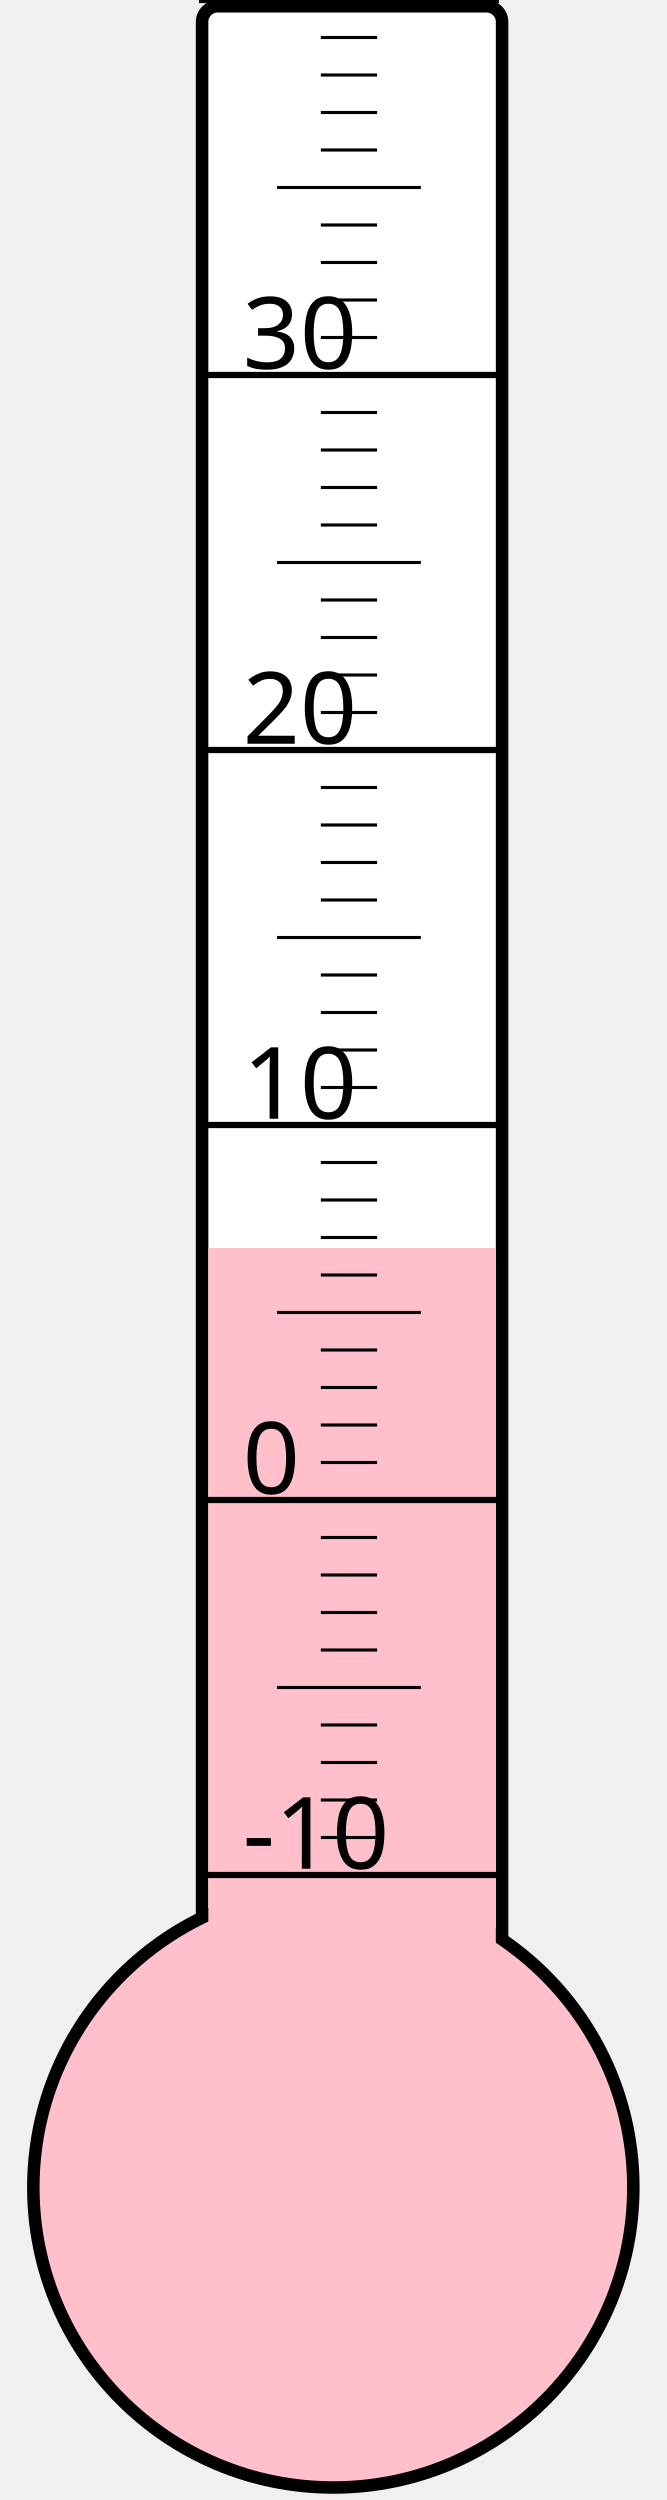
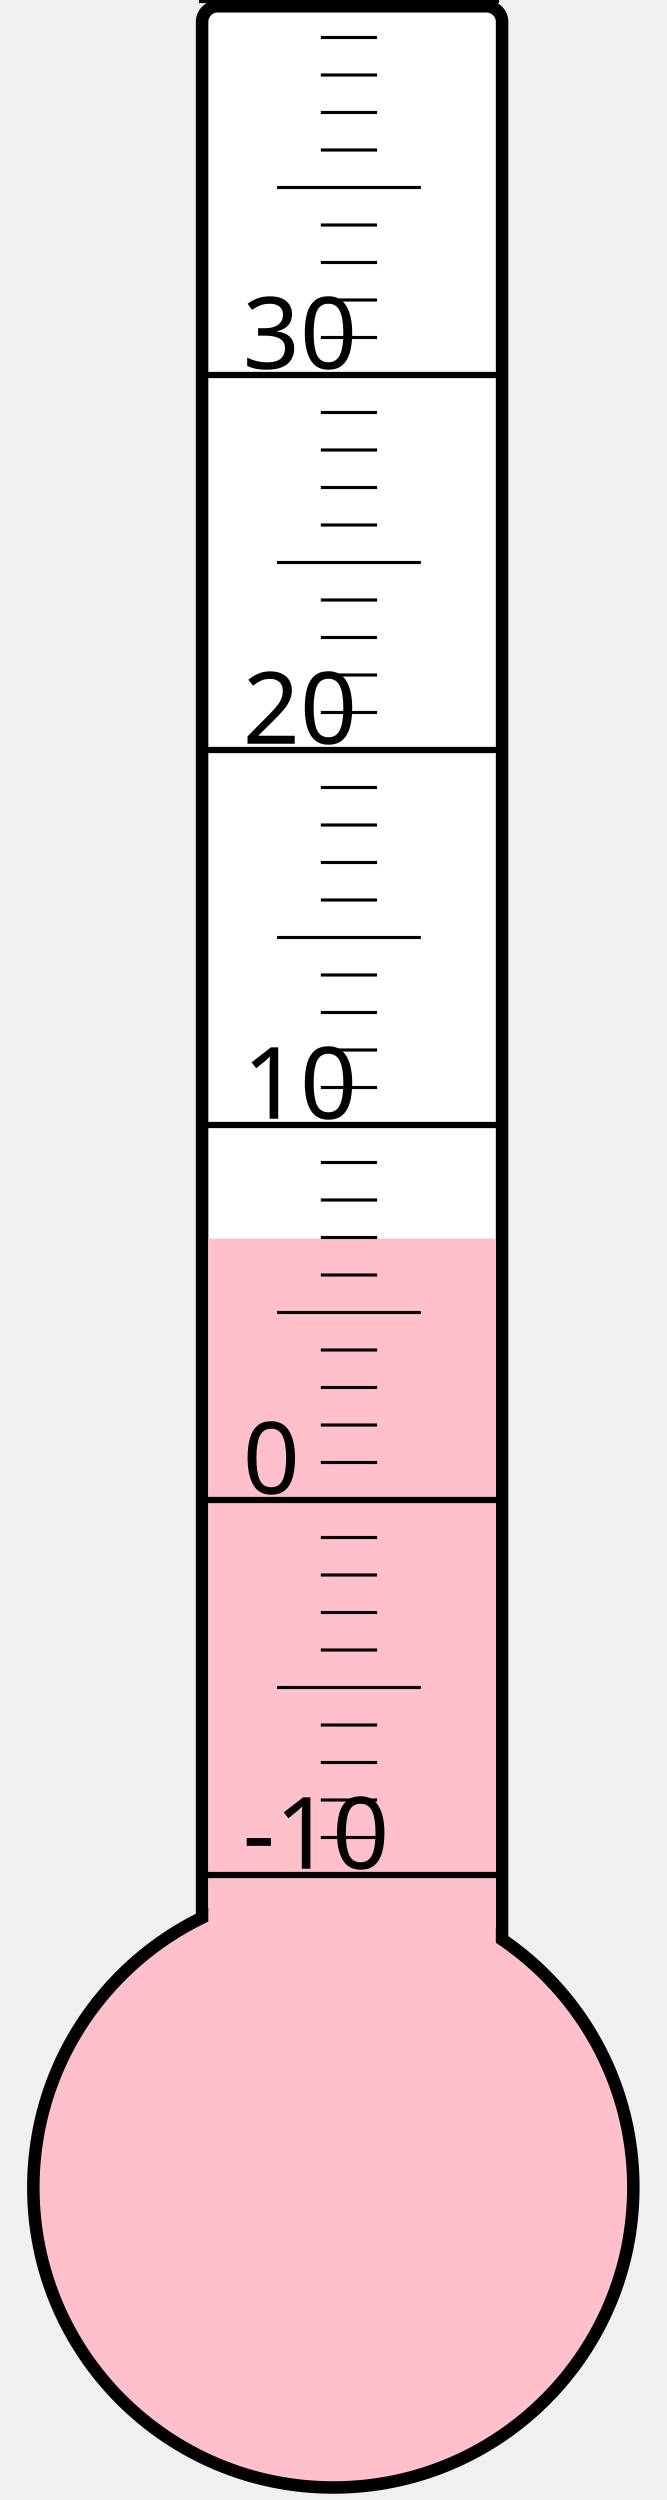
<svg xmlns="http://www.w3.org/2000/svg" width="40px" height="150px" viewBox="0 0 200 800">
  <rect width="200" height="800" x="0" y="0" style="fill: #ffffeb; fill-opacity: 0;" />
  <rect width="96" height="680" x="58" y="2" rx="5" ry="5" style="fill: white; fill-opacity: 1; stroke: black; stroke-width: 4;" />
  <circle cx="100" cy="700" r="96" style="fill: pink; stroke: black; stroke-width: 4;" />
-   <rect width="92" height="300.625" x="60" y="399.375" style="fill: pink; fill-opacity: 1; stroke-width: 0;" />
+   <rect width="92" height="303.625" x="60" y="396.375" style="fill: pink; fill-opacity: 1; stroke-width: 0;" />
  <text x="71" y="598" style="font-family: sans-serif; font-size: 24pt;">-10</text>
  <text x="71" y="478" style="font-family: sans-serif; font-size: 24pt;">0</text>
  <text x="71" y="358" style="font-family: sans-serif; font-size: 24pt;">10</text>
  <text x="71" y="238" style="font-family: sans-serif; font-size: 24pt;">20</text>
  <text x="71" y="118" style="font-family: sans-serif; font-size: 24pt;">30</text>
  <g style="stroke: black;">
    <line x1="57" y1="600" x2="153" y2="600" style="stroke-width: 2;" />
    <line x1="96" y1="588" x2="114" y2="588" style="stroke-width: 1;" />
    <line x1="96" y1="576" x2="114" y2="576" style="stroke-width: 1;" />
    <line x1="96" y1="564" x2="114" y2="564" style="stroke-width: 1;" />
    <line x1="96" y1="552" x2="114" y2="552" style="stroke-width: 1;" />
    <line x1="82" y1="540" x2="128" y2="540" style="stroke-width: 1;" />
    <line x1="96" y1="528" x2="114" y2="528" style="stroke-width: 1;" />
    <line x1="96" y1="516" x2="114" y2="516" style="stroke-width: 1;" />
    <line x1="96" y1="504" x2="114" y2="504" style="stroke-width: 1;" />
    <line x1="96" y1="492" x2="114" y2="492" style="stroke-width: 1;" />
    <line x1="57" y1="480" x2="153" y2="480" style="stroke-width: 2;" />
    <line x1="96" y1="468" x2="114" y2="468" style="stroke-width: 1;" />
    <line x1="96" y1="456" x2="114" y2="456" style="stroke-width: 1;" />
    <line x1="96" y1="444" x2="114" y2="444" style="stroke-width: 1;" />
    <line x1="96" y1="432" x2="114" y2="432" style="stroke-width: 1;" />
    <line x1="82" y1="420" x2="128" y2="420" style="stroke-width: 1;" />
    <line x1="96" y1="408" x2="114" y2="408" style="stroke-width: 1;" />
    <line x1="96" y1="396" x2="114" y2="396" style="stroke-width: 1;" />
    <line x1="96" y1="384" x2="114" y2="384" style="stroke-width: 1;" />
    <line x1="96" y1="372" x2="114" y2="372" style="stroke-width: 1;" />
    <line x1="57" y1="360" x2="153" y2="360" style="stroke-width: 2;" />
    <line x1="96" y1="348" x2="114" y2="348" style="stroke-width: 1;" />
    <line x1="96" y1="336" x2="114" y2="336" style="stroke-width: 1;" />
    <line x1="96" y1="324" x2="114" y2="324" style="stroke-width: 1;" />
    <line x1="96" y1="312" x2="114" y2="312" style="stroke-width: 1;" />
    <line x1="82" y1="300" x2="128" y2="300" style="stroke-width: 1;" />
    <line x1="96" y1="288" x2="114" y2="288" style="stroke-width: 1;" />
    <line x1="96" y1="276" x2="114" y2="276" style="stroke-width: 1;" />
    <line x1="96" y1="264" x2="114" y2="264" style="stroke-width: 1;" />
    <line x1="96" y1="252" x2="114" y2="252" style="stroke-width: 1;" />
    <line x1="57" y1="240" x2="153" y2="240" style="stroke-width: 2;" />
    <line x1="96" y1="228" x2="114" y2="228" style="stroke-width: 1;" />
    <line x1="96" y1="216" x2="114" y2="216" style="stroke-width: 1;" />
    <line x1="96" y1="204" x2="114" y2="204" style="stroke-width: 1;" />
    <line x1="96" y1="192" x2="114" y2="192" style="stroke-width: 1;" />
    <line x1="82" y1="180" x2="128" y2="180" style="stroke-width: 1;" />
    <line x1="96" y1="168" x2="114" y2="168" style="stroke-width: 1;" />
    <line x1="96" y1="156" x2="114" y2="156" style="stroke-width: 1;" />
    <line x1="96" y1="144" x2="114" y2="144" style="stroke-width: 1;" />
    <line x1="96" y1="132" x2="114" y2="132" style="stroke-width: 1;" />
    <line x1="57" y1="120" x2="153" y2="120" style="stroke-width: 2;" />
    <line x1="96" y1="108" x2="114" y2="108" style="stroke-width: 1;" />
    <line x1="96" y1="96" x2="114" y2="96" style="stroke-width: 1;" />
    <line x1="96" y1="84" x2="114" y2="84" style="stroke-width: 1;" />
    <line x1="96" y1="72" x2="114" y2="72" style="stroke-width: 1;" />
    <line x1="82" y1="60" x2="128" y2="60" style="stroke-width: 1;" />
    <line x1="96" y1="48" x2="114" y2="48" style="stroke-width: 1;" />
    <line x1="96" y1="36" x2="114" y2="36" style="stroke-width: 1;" />
    <line x1="96" y1="24" x2="114" y2="24" style="stroke-width: 1;" />
    <line x1="96" y1="12" x2="114" y2="12" style="stroke-width: 1;" />
    <line x1="57" y1="0" x2="153" y2="0" style="stroke-width: 2;" />
  </g>
</svg>
